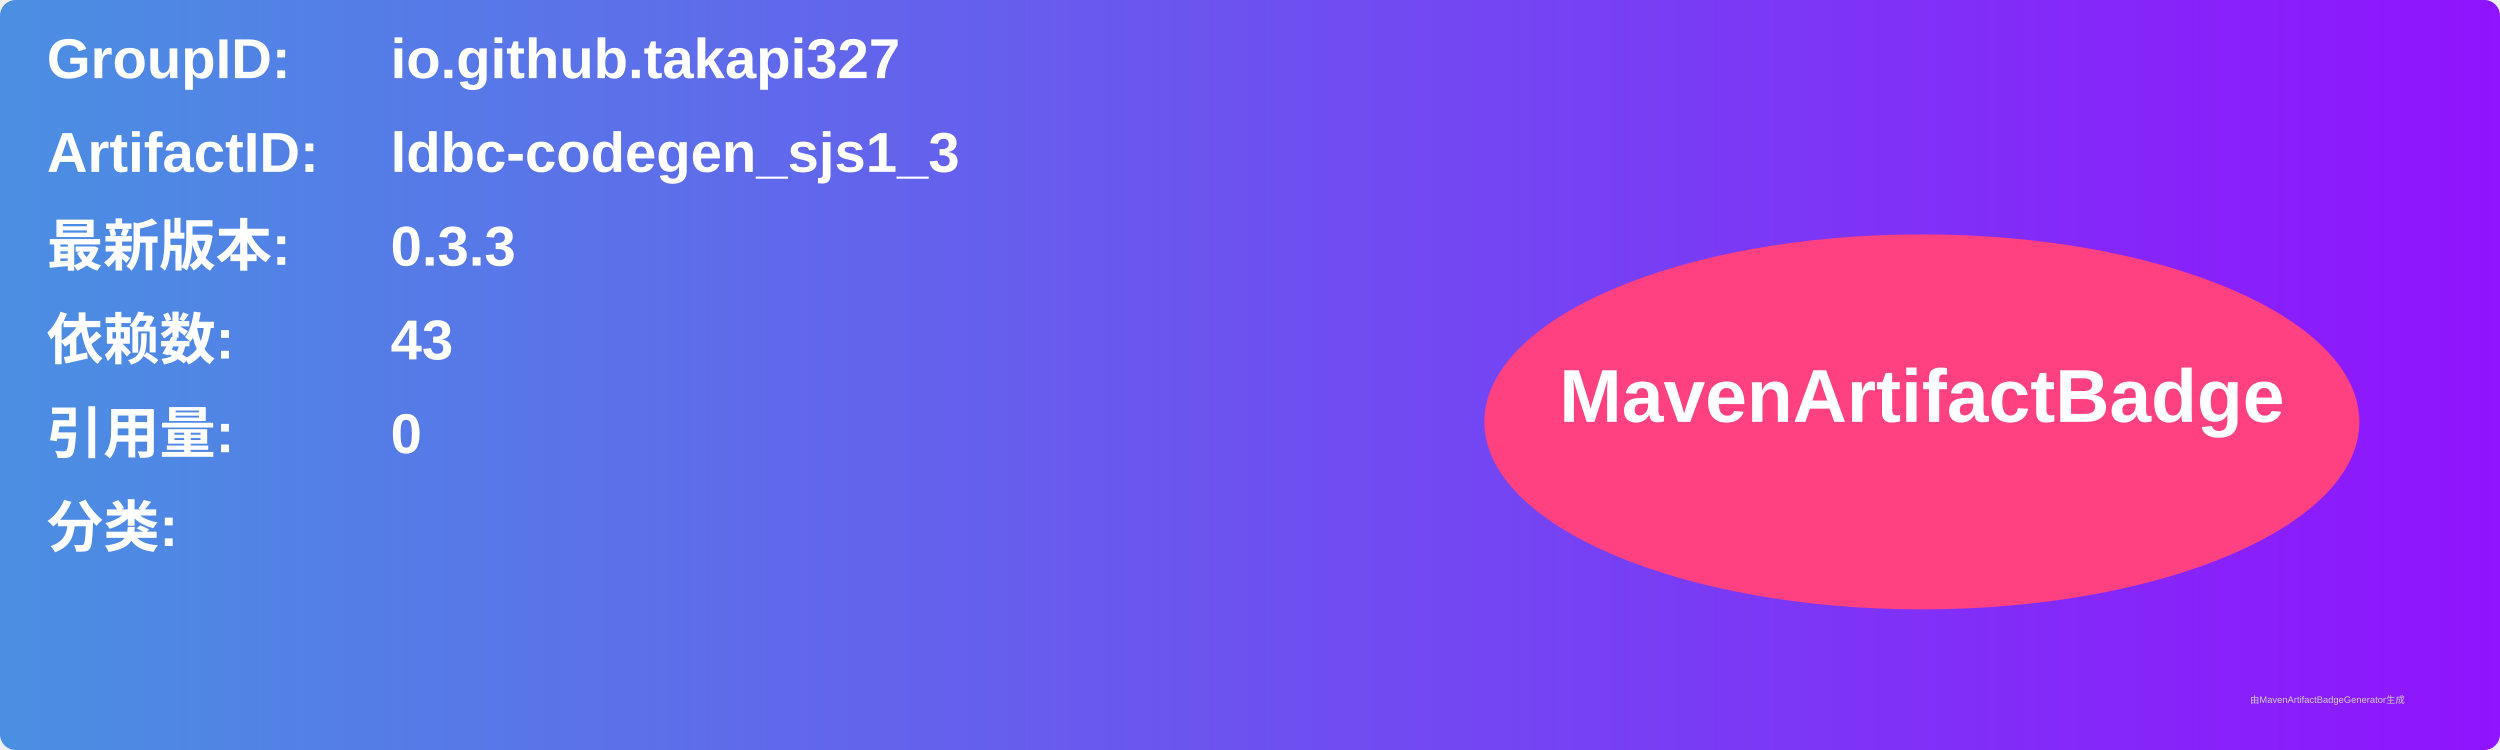
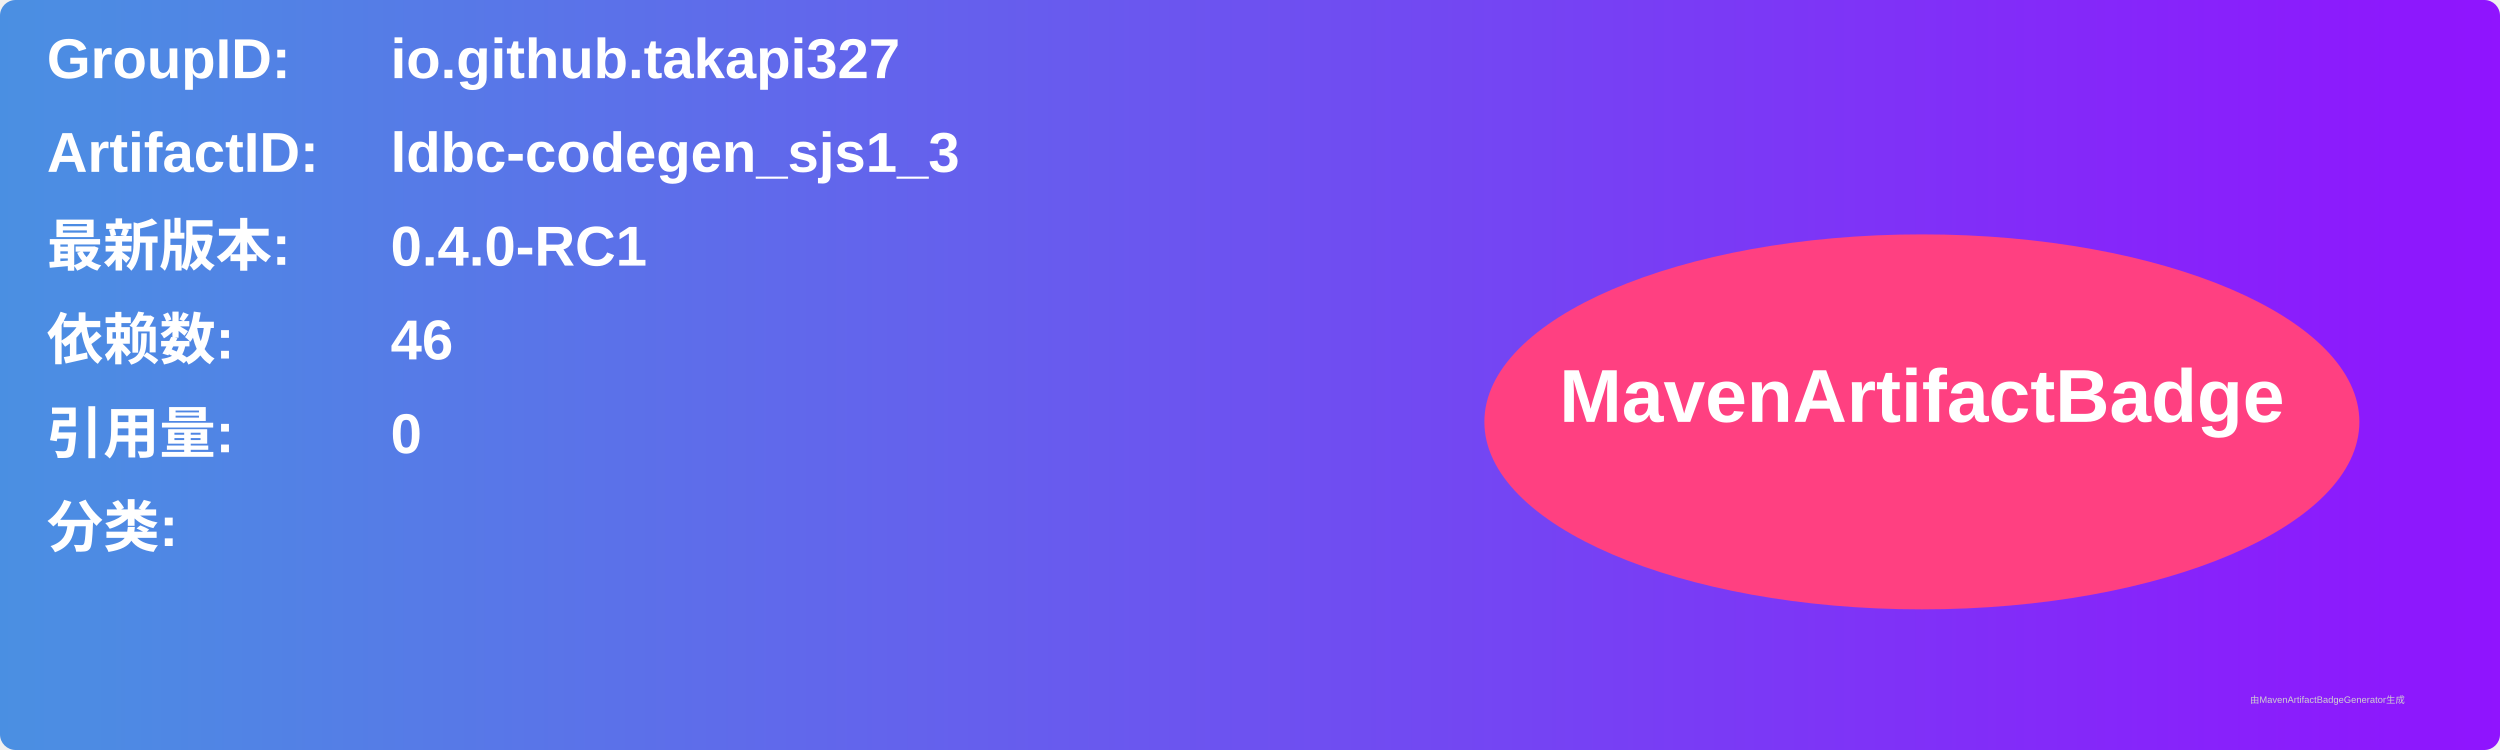
<svg xmlns="http://www.w3.org/2000/svg" width="800" height="240" viewBox="0 0 800 240">
  <linearGradient id="grad" x1="0%" y1="0%" x2="100%" y2="0%">
    <stop offset="0%" stop-color="#4a90e2" />
    <stop offset="100%" stop-color="#9013fe" />
  </linearGradient>
  <rect width="100%" height="100%" rx="5" ry="5" fill="url(#grad)" />
  <g transform="translate(15, 15)">
    <text x="0" y="10" font-family="Arial" font-size="18" fill="white" font-weight="bold" width="260">GroupID:</text>
    <text x="110" y="10" font-family="Arial" font-size="18" fill="white" font-weight="bold" width="460">io.github.takapi327</text>
    <text x="0" y="40" font-family="Arial" font-size="18" fill="white" font-weight="bold" width="260">ArtifactID:</text>
    <text x="110" y="40" font-family="Arial" font-size="18" fill="white" font-weight="bold" width="460">ldbc-codegen_sjs1_3</text>
    <text x="0" y="70" font-family="Arial" font-size="18" fill="white" font-weight="bold">最新版本:</text>
    <text x="110" y="70" font-family="Arial" font-size="18" fill="white" font-weight="bold">
-       <tspan font-weight="bold">0.3.3</tspan>
+       <tspan font-weight="bold">0.4.0-RC1</tspan>
    </text>
    <text x="0" y="100" font-family="Arial" font-size="18" fill="white" font-weight="bold">依赖数: </text>
    <text x="110" y="100" font-family="Arial" font-size="18" fill="white">
-       <tspan font-weight="bold">43</tspan>
+       <tspan font-weight="bold">46</tspan>
    </text>
    <text x="0" y="130" font-family="Arial" font-size="18" fill="white" font-weight="bold">引用量: </text>
    <text x="110" y="130" font-family="Arial" font-size="18" fill="white">
      <tspan font-weight="bold">0</tspan>
    </text>
    <text x="0" y="160" font-family="Arial" font-size="18" fill="white" font-weight="bold">分类:</text>
    <text x="10" y="190" font-family="Arial" font-size="10" fill="white">
      <tspan font-weight="bold" />
    </text>
    <ellipse cx="600" cy="120" rx="140" ry="60" fill="#ff4081" />
    <text x="600" y="120" text-anchor="middle" font-family="Arial" font-size="24" fill="white" font-weight="bold">MavenArtifactBadge</text>
  </g>
  <text x="720" y="225" font-family="Arial" font-size="3" fill="#d0d0d0">由MavenArtifactBadgeGenerator生成</text>
</svg>
